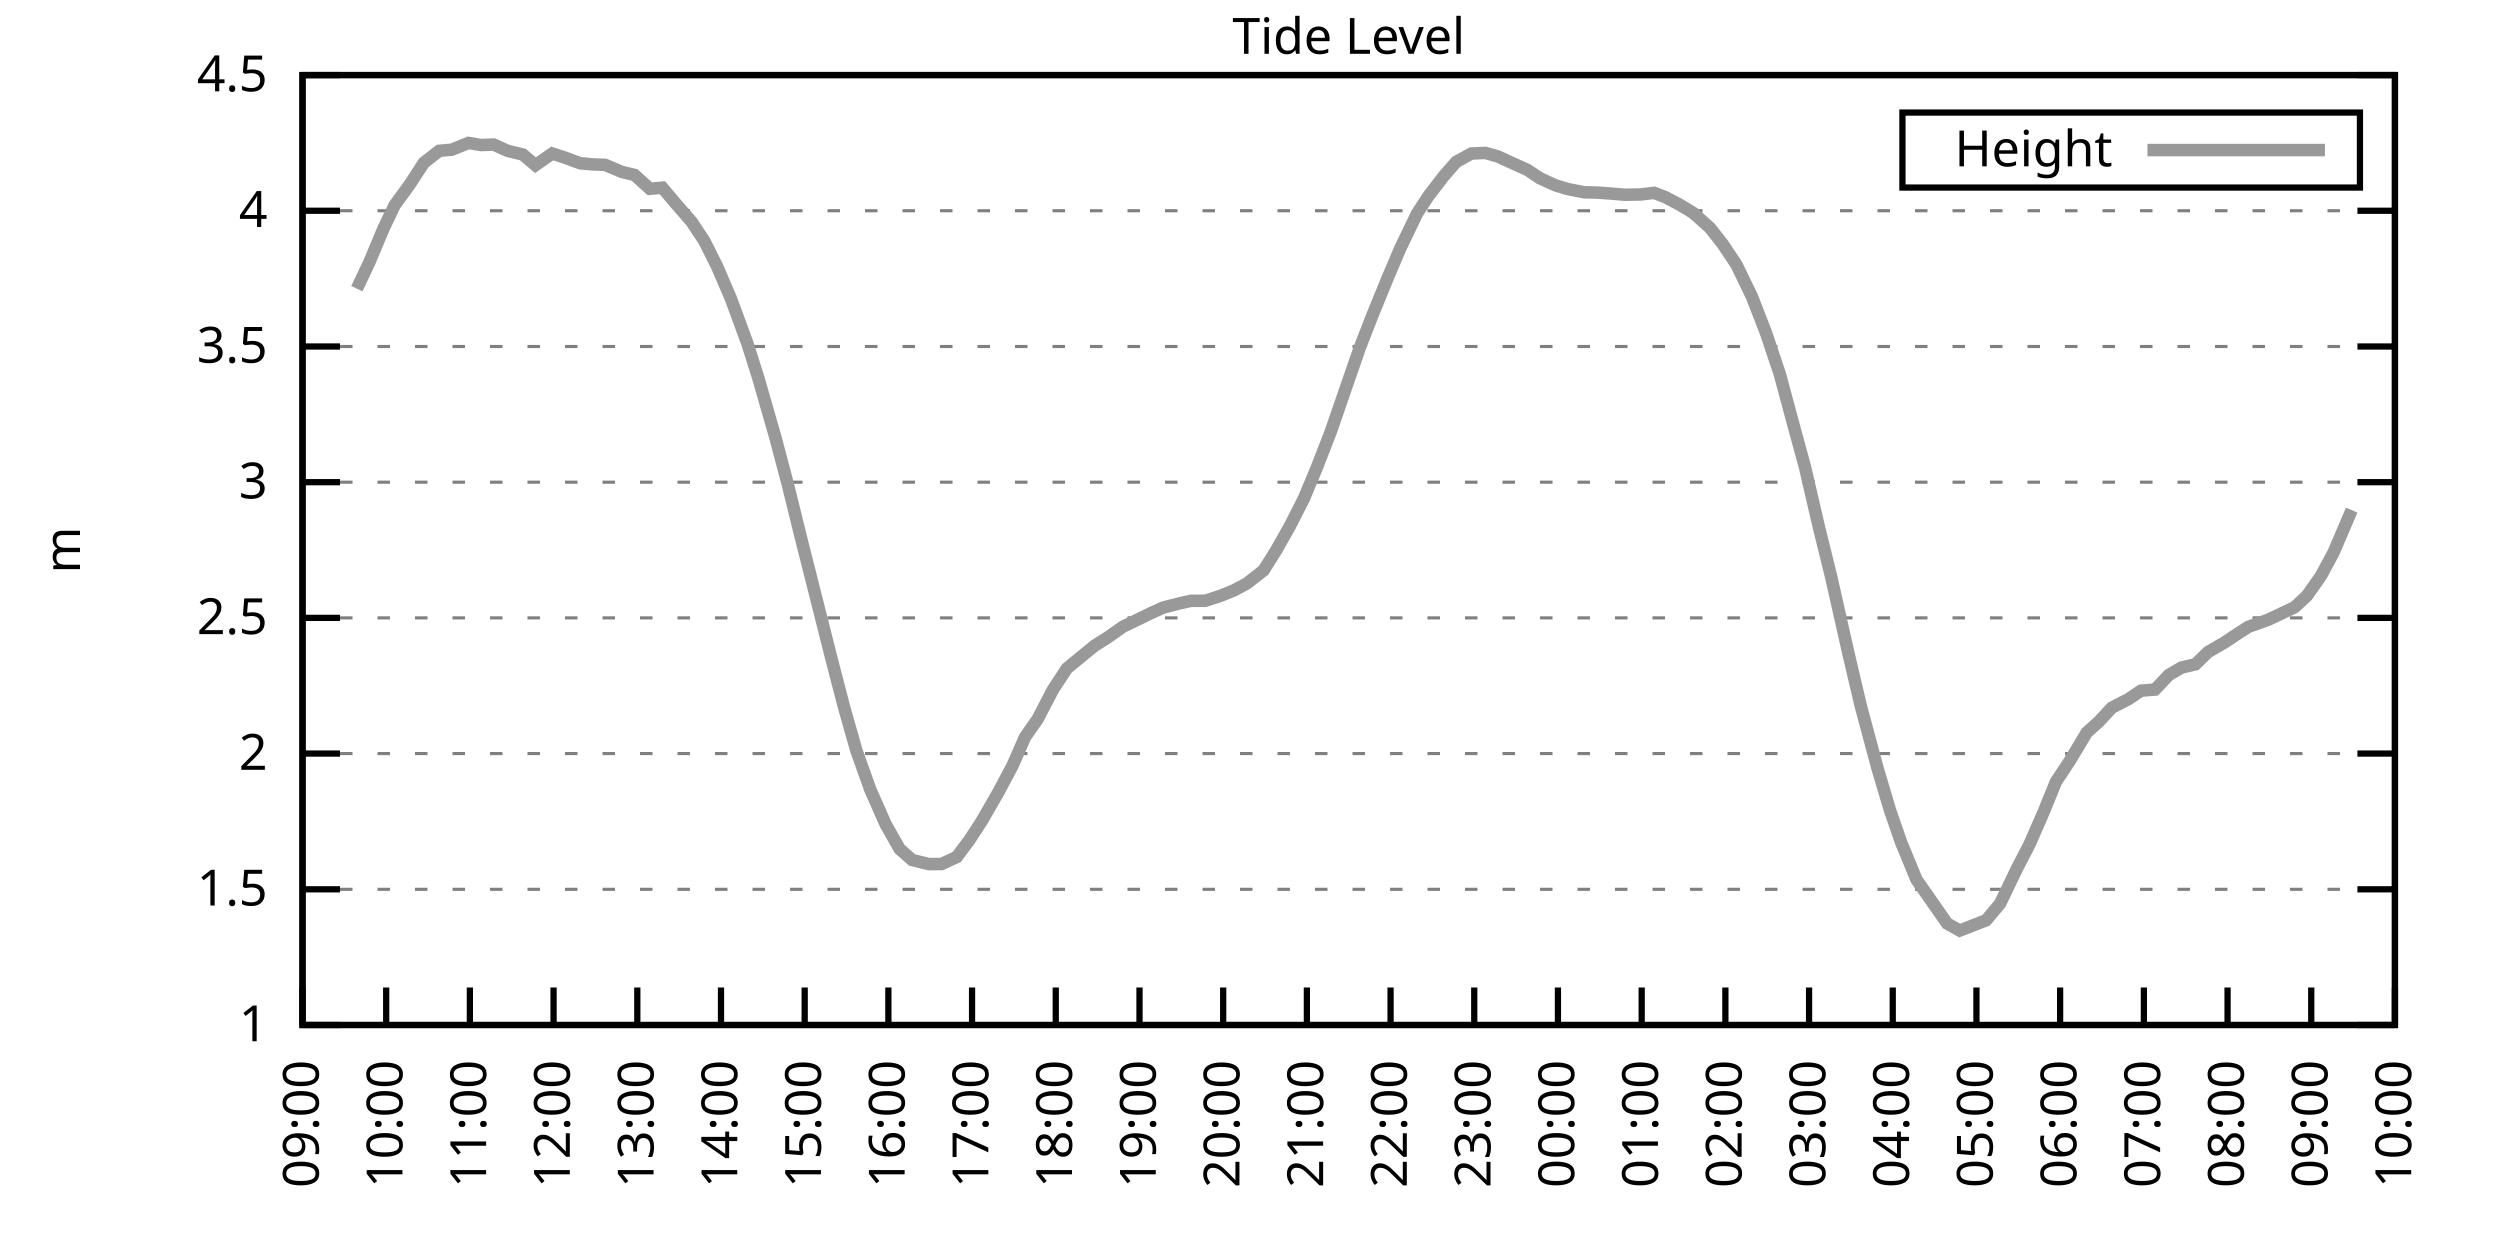
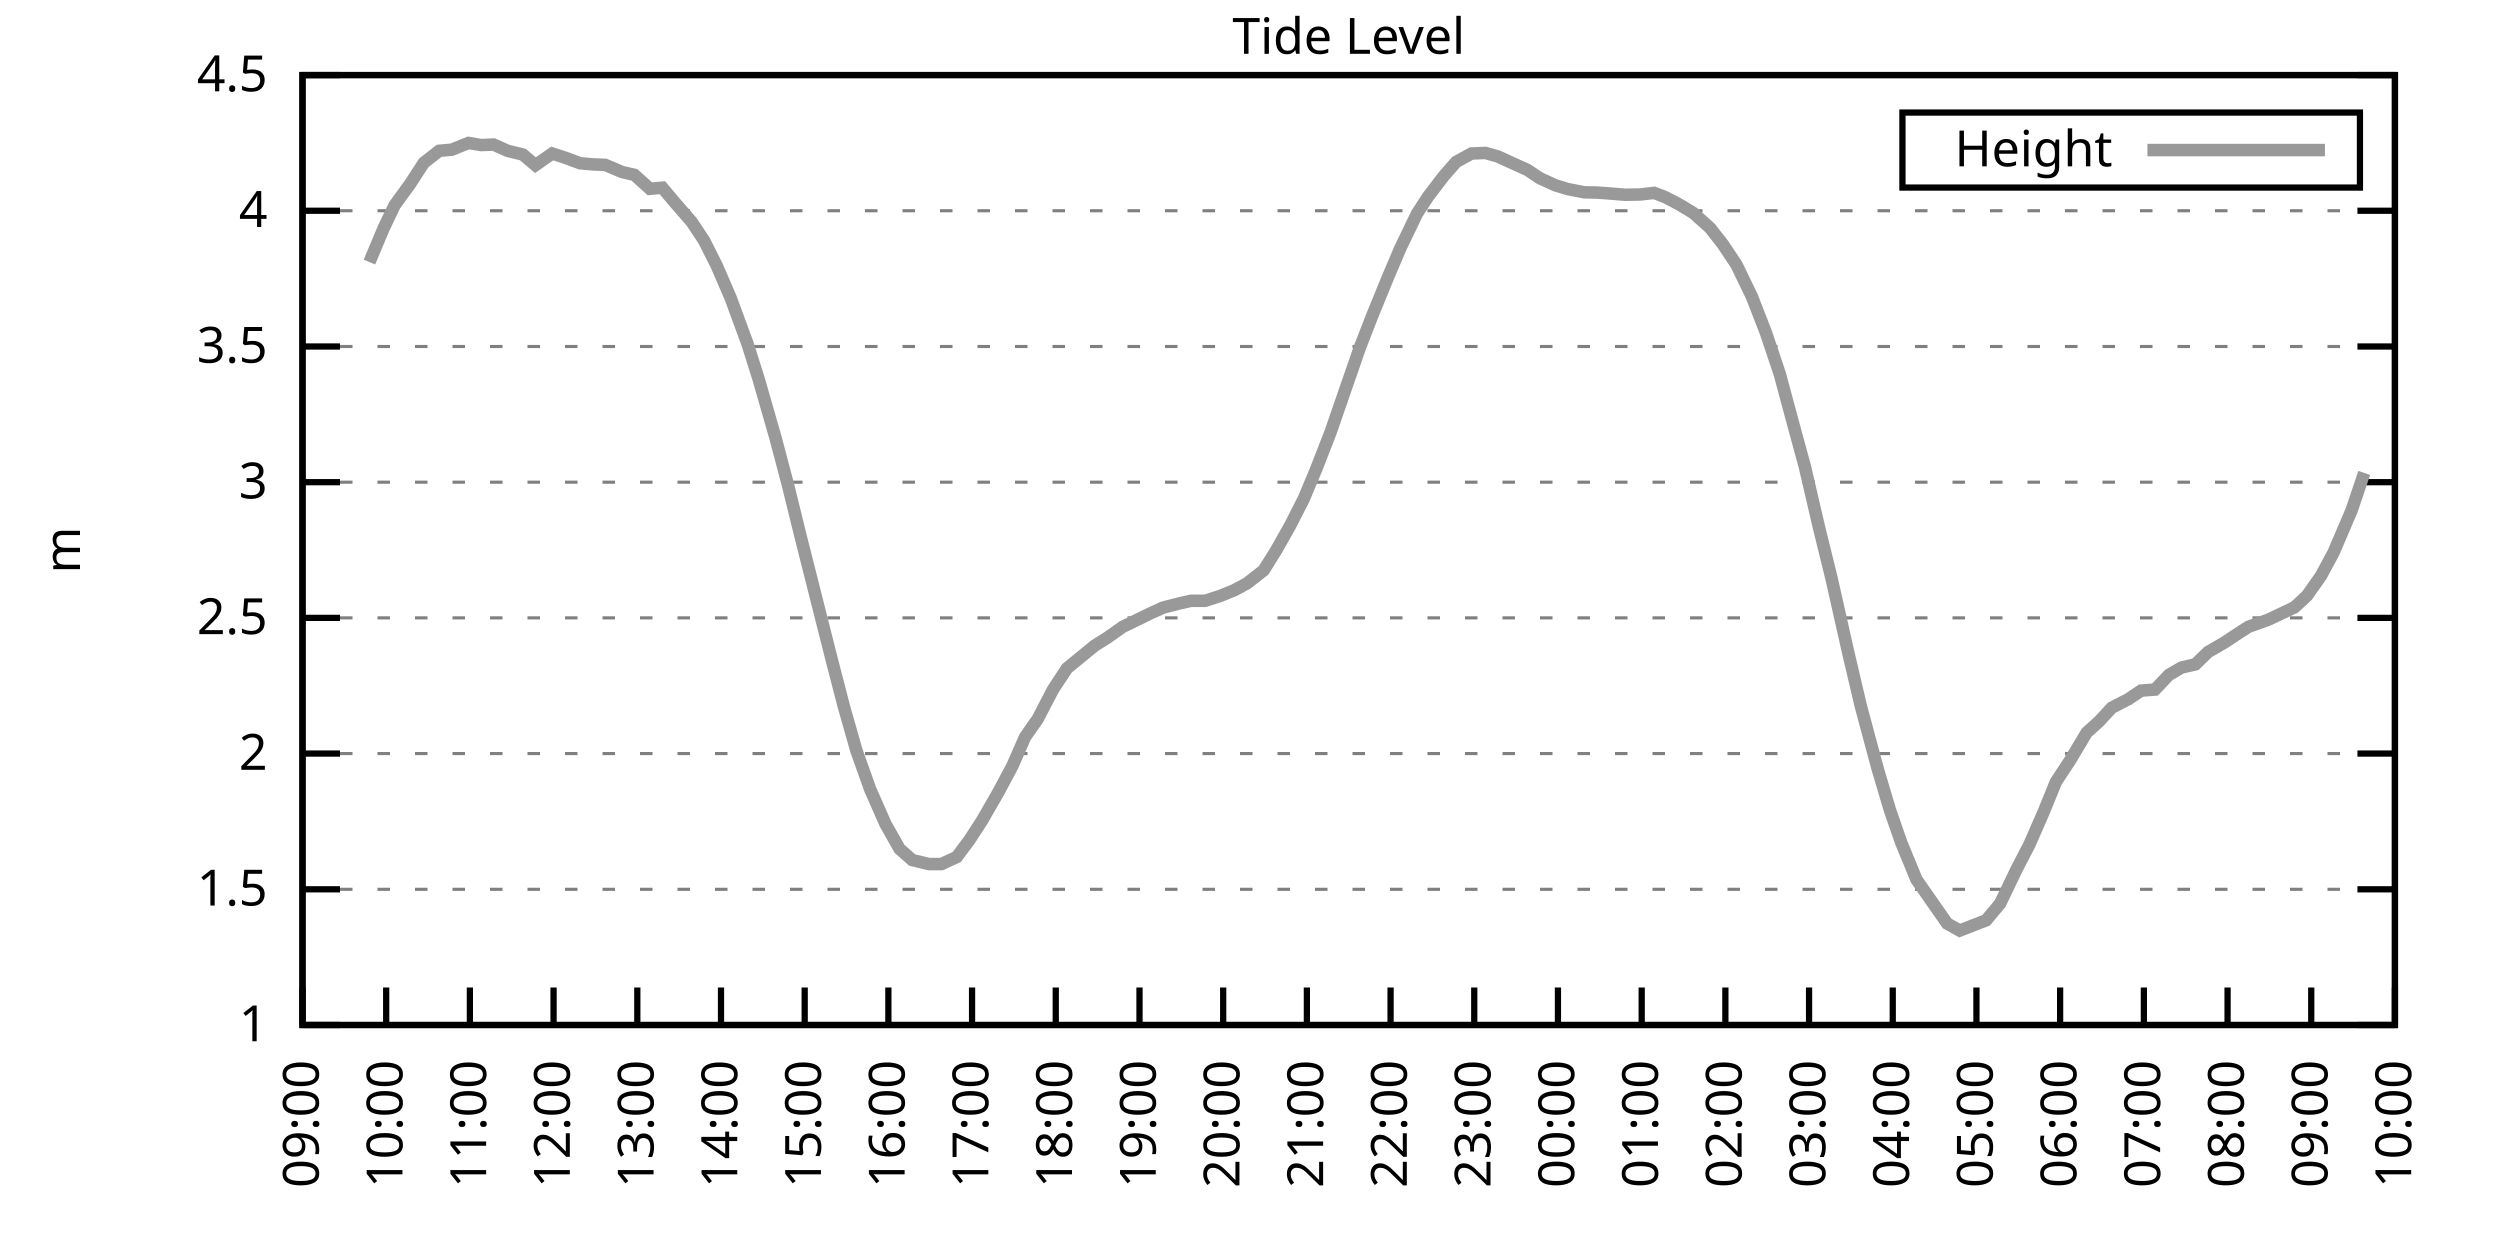
<svg xmlns="http://www.w3.org/2000/svg" xmlns:xlink="http://www.w3.org/1999/xlink" width="400" height="200" viewBox="0 0 400 200">
  <g id="gnuplot_canvas">
    <rect x="0" y="0" width="400" height="200" fill="none" />
    <defs>
      <circle id="gpDot" r="0.5" stroke-width="0.5" stroke="currentColor" />
      <path id="gpPt0" stroke-width="0.333" stroke="currentColor" d="M-1,0 h2 M0,-1 v2" />
      <path id="gpPt1" stroke-width="0.333" stroke="currentColor" d="M-1,-1 L1,1 M1,-1 L-1,1" />
      <path id="gpPt2" stroke-width="0.333" stroke="currentColor" d="M-1,0 L1,0 M0,-1 L0,1 M-1,-1 L1,1 M-1,1 L1,-1" />
      <rect id="gpPt3" stroke-width="0.333" stroke="currentColor" x="-1" y="-1" width="2" height="2" />
      <rect id="gpPt4" stroke-width="0.333" stroke="currentColor" fill="currentColor" x="-1" y="-1" width="2" height="2" />
      <circle id="gpPt5" stroke-width="0.333" stroke="currentColor" cx="0" cy="0" r="1" />
      <use xlink:href="#gpPt5" id="gpPt6" fill="currentColor" stroke="none" />
      <path id="gpPt7" stroke-width="0.333" stroke="currentColor" d="M0,-1.33 L-1.33,0.67 L1.33,0.67 z" />
      <use xlink:href="#gpPt7" id="gpPt8" fill="currentColor" stroke="none" />
      <use xlink:href="#gpPt7" id="gpPt9" stroke="currentColor" transform="rotate(180)" />
      <use xlink:href="#gpPt9" id="gpPt10" fill="currentColor" stroke="none" />
      <use xlink:href="#gpPt3" id="gpPt11" stroke="currentColor" transform="rotate(45)" />
      <use xlink:href="#gpPt11" id="gpPt12" fill="currentColor" stroke="none" />
      <path id="gpPt13" stroke-width="0.333" stroke="currentColor" d="M0,1.330 L1.265,0.411 L0.782,-1.067 L-0.782,-1.076 L-1.265,0.411 z" />
      <use xlink:href="#gpPt13" id="gpPt14" fill="currentColor" stroke="none" />
      <filter id="textbox" filterUnits="objectBoundingBox" x="0" y="0" height="1" width="1">
        <feFlood flood-color="white" flood-opacity="1" result="bgnd" />
        <feComposite in="SourceGraphic" in2="bgnd" operator="atop" />
      </filter>
      <filter id="greybox" filterUnits="objectBoundingBox" x="0" y="0" height="1" width="1">
        <feFlood flood-color="lightgrey" flood-opacity="1" result="grey" />
        <feComposite in="SourceGraphic" in2="grey" operator="atop" />
      </filter>
    </defs>
    <g fill="none" color="white" stroke="currentColor" stroke-width="1.00" stroke-linecap="butt" stroke-linejoin="miter">
</g>
    <g fill="none" color="black" stroke="currentColor" stroke-width="1.00" stroke-linecap="butt" stroke-linejoin="miter">
      <g stroke="none" shape-rendering="crispEdges">
        <polygon fill="rgb(255, 255, 255)" points="48.40,164.00 383.18,164.00 383.18,12.02 48.40,12.02 " />
      </g>
    </g>
    <g fill="none" color="black" stroke="currentColor" stroke-width="1.00" stroke-linecap="butt" stroke-linejoin="miter">
</g>
    <g fill="none" color="black" stroke="black" stroke-width="0.50" stroke-linecap="butt" stroke-linejoin="miter">
</g>
    <g fill="none" color="gray" stroke="currentColor" stroke-width="0.50" stroke-linecap="butt" stroke-linejoin="miter">
      <path stroke="gray" stroke-dasharray="2,4" class="gridline" d="M48.40,164.00 L383.19,164.00  " />
    </g>
    <g fill="none" color="gray" stroke="gray" stroke-width="1.00" stroke-linecap="butt" stroke-linejoin="miter">
</g>
    <g fill="none" color="black" stroke="currentColor" stroke-width="1.00" stroke-linecap="butt" stroke-linejoin="miter">
      <path stroke="black" d="M48.40,164.00 L54.40,164.00 M383.19,164.00 L377.19,164.00  " />
      <g transform="translate(42.80,166.60)" stroke="none" fill="black" font-family="Sans" font-size="8.00" text-anchor="end">
        <text>
          <tspan font-family="Sans"> 1</tspan>
        </text>
      </g>
    </g>
    <g fill="none" color="black" stroke="currentColor" stroke-width="1.00" stroke-linecap="butt" stroke-linejoin="miter">
</g>
    <g fill="none" color="black" stroke="black" stroke-width="0.50" stroke-linecap="butt" stroke-linejoin="miter">
</g>
    <g fill="none" color="gray" stroke="currentColor" stroke-width="0.50" stroke-linecap="butt" stroke-linejoin="miter">
      <path stroke="gray" stroke-dasharray="2,4" class="gridline" d="M48.40,142.29 L383.19,142.29  " />
    </g>
    <g fill="none" color="gray" stroke="gray" stroke-width="1.00" stroke-linecap="butt" stroke-linejoin="miter">
</g>
    <g fill="none" color="black" stroke="currentColor" stroke-width="1.00" stroke-linecap="butt" stroke-linejoin="miter">
      <path stroke="black" d="M48.40,142.29 L54.40,142.29 M383.19,142.29 L377.19,142.29  " />
      <g transform="translate(42.80,144.89)" stroke="none" fill="black" font-family="Sans" font-size="8.00" text-anchor="end">
        <text>
          <tspan font-family="Sans"> 1.5</tspan>
        </text>
      </g>
    </g>
    <g fill="none" color="black" stroke="currentColor" stroke-width="1.00" stroke-linecap="butt" stroke-linejoin="miter">
</g>
    <g fill="none" color="black" stroke="black" stroke-width="0.50" stroke-linecap="butt" stroke-linejoin="miter">
</g>
    <g fill="none" color="gray" stroke="currentColor" stroke-width="0.50" stroke-linecap="butt" stroke-linejoin="miter">
      <path stroke="gray" stroke-dasharray="2,4" class="gridline" d="M48.40,120.57 L383.19,120.57  " />
    </g>
    <g fill="none" color="gray" stroke="gray" stroke-width="1.00" stroke-linecap="butt" stroke-linejoin="miter">
</g>
    <g fill="none" color="black" stroke="currentColor" stroke-width="1.00" stroke-linecap="butt" stroke-linejoin="miter">
      <path stroke="black" d="M48.40,120.57 L54.40,120.57 M383.19,120.57 L377.19,120.57  " />
      <g transform="translate(42.80,123.17)" stroke="none" fill="black" font-family="Sans" font-size="8.00" text-anchor="end">
        <text>
          <tspan font-family="Sans"> 2</tspan>
        </text>
      </g>
    </g>
    <g fill="none" color="black" stroke="currentColor" stroke-width="1.00" stroke-linecap="butt" stroke-linejoin="miter">
</g>
    <g fill="none" color="black" stroke="black" stroke-width="0.50" stroke-linecap="butt" stroke-linejoin="miter">
</g>
    <g fill="none" color="gray" stroke="currentColor" stroke-width="0.50" stroke-linecap="butt" stroke-linejoin="miter">
      <path stroke="gray" stroke-dasharray="2,4" class="gridline" d="M48.40,98.86 L383.19,98.86  " />
    </g>
    <g fill="none" color="gray" stroke="gray" stroke-width="1.00" stroke-linecap="butt" stroke-linejoin="miter">
</g>
    <g fill="none" color="black" stroke="currentColor" stroke-width="1.00" stroke-linecap="butt" stroke-linejoin="miter">
      <path stroke="black" d="M48.40,98.86 L54.40,98.86 M383.19,98.86 L377.19,98.86  " />
      <g transform="translate(42.80,101.46)" stroke="none" fill="black" font-family="Sans" font-size="8.00" text-anchor="end">
        <text>
          <tspan font-family="Sans"> 2.5</tspan>
        </text>
      </g>
    </g>
    <g fill="none" color="black" stroke="currentColor" stroke-width="1.00" stroke-linecap="butt" stroke-linejoin="miter">
</g>
    <g fill="none" color="black" stroke="black" stroke-width="0.50" stroke-linecap="butt" stroke-linejoin="miter">
</g>
    <g fill="none" color="gray" stroke="currentColor" stroke-width="0.50" stroke-linecap="butt" stroke-linejoin="miter">
      <path stroke="gray" stroke-dasharray="2,4" class="gridline" d="M48.40,77.15 L383.19,77.15  " />
    </g>
    <g fill="none" color="gray" stroke="gray" stroke-width="1.00" stroke-linecap="butt" stroke-linejoin="miter">
</g>
    <g fill="none" color="black" stroke="currentColor" stroke-width="1.00" stroke-linecap="butt" stroke-linejoin="miter">
      <path stroke="black" d="M48.40,77.15 L54.40,77.15 M383.19,77.15 L377.19,77.15  " />
      <g transform="translate(42.80,79.75)" stroke="none" fill="black" font-family="Sans" font-size="8.00" text-anchor="end">
        <text>
          <tspan font-family="Sans"> 3</tspan>
        </text>
      </g>
    </g>
    <g fill="none" color="black" stroke="currentColor" stroke-width="1.00" stroke-linecap="butt" stroke-linejoin="miter">
</g>
    <g fill="none" color="black" stroke="black" stroke-width="0.50" stroke-linecap="butt" stroke-linejoin="miter">
</g>
    <g fill="none" color="gray" stroke="currentColor" stroke-width="0.50" stroke-linecap="butt" stroke-linejoin="miter">
      <path stroke="gray" stroke-dasharray="2,4" class="gridline" d="M48.40,55.44 L383.19,55.44  " />
    </g>
    <g fill="none" color="gray" stroke="gray" stroke-width="1.00" stroke-linecap="butt" stroke-linejoin="miter">
</g>
    <g fill="none" color="black" stroke="currentColor" stroke-width="1.00" stroke-linecap="butt" stroke-linejoin="miter">
      <path stroke="black" d="M48.40,55.44 L54.40,55.44 M383.19,55.44 L377.19,55.44  " />
      <g transform="translate(42.80,58.04)" stroke="none" fill="black" font-family="Sans" font-size="8.00" text-anchor="end">
        <text>
          <tspan font-family="Sans"> 3.5</tspan>
        </text>
      </g>
    </g>
    <g fill="none" color="black" stroke="currentColor" stroke-width="1.00" stroke-linecap="butt" stroke-linejoin="miter">
</g>
    <g fill="none" color="black" stroke="black" stroke-width="0.50" stroke-linecap="butt" stroke-linejoin="miter">
</g>
    <g fill="none" color="gray" stroke="currentColor" stroke-width="0.50" stroke-linecap="butt" stroke-linejoin="miter">
      <path stroke="gray" stroke-dasharray="2,4" class="gridline" d="M48.40,33.72 L383.19,33.72  " />
    </g>
    <g fill="none" color="gray" stroke="gray" stroke-width="1.00" stroke-linecap="butt" stroke-linejoin="miter">
</g>
    <g fill="none" color="black" stroke="currentColor" stroke-width="1.00" stroke-linecap="butt" stroke-linejoin="miter">
      <path stroke="black" d="M48.40,33.72 L54.40,33.72 M383.19,33.72 L377.19,33.72  " />
      <g transform="translate(42.80,36.32)" stroke="none" fill="black" font-family="Sans" font-size="8.00" text-anchor="end">
        <text>
          <tspan font-family="Sans"> 4</tspan>
        </text>
      </g>
    </g>
    <g fill="none" color="black" stroke="currentColor" stroke-width="1.00" stroke-linecap="butt" stroke-linejoin="miter">
</g>
    <g fill="none" color="black" stroke="black" stroke-width="0.50" stroke-linecap="butt" stroke-linejoin="miter">
</g>
    <g fill="none" color="gray" stroke="currentColor" stroke-width="0.50" stroke-linecap="butt" stroke-linejoin="miter">
      <path stroke="gray" stroke-dasharray="2,4" class="gridline" d="M48.40,12.01 L383.19,12.01  " />
    </g>
    <g fill="none" color="gray" stroke="gray" stroke-width="1.00" stroke-linecap="butt" stroke-linejoin="miter">
</g>
    <g fill="none" color="black" stroke="currentColor" stroke-width="1.00" stroke-linecap="butt" stroke-linejoin="miter">
      <path stroke="black" d="M48.40,12.01 L54.40,12.01 M383.19,12.01 L377.19,12.01  " />
      <g transform="translate(42.80,14.61)" stroke="none" fill="black" font-family="Sans" font-size="8.00" text-anchor="end">
        <text>
          <tspan font-family="Sans"> 4.5</tspan>
        </text>
      </g>
    </g>
    <g fill="none" color="black" stroke="currentColor" stroke-width="1.00" stroke-linecap="butt" stroke-linejoin="miter">
      <path stroke="black" d="M48.40,164.00 L48.40,158.00  " />
      <g transform="translate(51.00,169.60) rotate(270.00)" stroke="none" fill="black" font-family="Sans" font-size="8.00" text-anchor="end">
        <text>
          <tspan font-family="Sans">09:00</tspan>
        </text>
      </g>
    </g>
    <g fill="none" color="black" stroke="currentColor" stroke-width="1.00" stroke-linecap="butt" stroke-linejoin="miter">
      <path stroke="black" d="M61.79,164.00 L61.79,158.00  " />
      <g transform="translate(64.39,169.60) rotate(270.00)" stroke="none" fill="black" font-family="Sans" font-size="8.00" text-anchor="end">
        <text>
          <tspan font-family="Sans">10:00</tspan>
        </text>
      </g>
    </g>
    <g fill="none" color="black" stroke="currentColor" stroke-width="1.00" stroke-linecap="butt" stroke-linejoin="miter">
      <path stroke="black" d="M75.18,164.00 L75.18,158.00  " />
      <g transform="translate(77.78,169.60) rotate(270.00)" stroke="none" fill="black" font-family="Sans" font-size="8.00" text-anchor="end">
        <text>
          <tspan font-family="Sans">11:00</tspan>
        </text>
      </g>
    </g>
    <g fill="none" color="black" stroke="currentColor" stroke-width="1.00" stroke-linecap="butt" stroke-linejoin="miter">
      <path stroke="black" d="M88.57,164.00 L88.57,158.00  " />
      <g transform="translate(91.17,169.60) rotate(270.00)" stroke="none" fill="black" font-family="Sans" font-size="8.00" text-anchor="end">
        <text>
          <tspan font-family="Sans">12:00</tspan>
        </text>
      </g>
    </g>
    <g fill="none" color="black" stroke="currentColor" stroke-width="1.00" stroke-linecap="butt" stroke-linejoin="miter">
      <path stroke="black" d="M101.97,164.00 L101.97,158.00  " />
      <g transform="translate(104.57,169.60) rotate(270.00)" stroke="none" fill="black" font-family="Sans" font-size="8.00" text-anchor="end">
        <text>
          <tspan font-family="Sans">13:00</tspan>
        </text>
      </g>
    </g>
    <g fill="none" color="black" stroke="currentColor" stroke-width="1.00" stroke-linecap="butt" stroke-linejoin="miter">
      <path stroke="black" d="M115.36,164.00 L115.36,158.00  " />
      <g transform="translate(117.96,169.60) rotate(270.00)" stroke="none" fill="black" font-family="Sans" font-size="8.00" text-anchor="end">
        <text>
          <tspan font-family="Sans">14:00</tspan>
        </text>
      </g>
    </g>
    <g fill="none" color="black" stroke="currentColor" stroke-width="1.00" stroke-linecap="butt" stroke-linejoin="miter">
      <path stroke="black" d="M128.75,164.00 L128.75,158.00  " />
      <g transform="translate(131.35,169.60) rotate(270.00)" stroke="none" fill="black" font-family="Sans" font-size="8.00" text-anchor="end">
        <text>
          <tspan font-family="Sans">15:00</tspan>
        </text>
      </g>
    </g>
    <g fill="none" color="black" stroke="currentColor" stroke-width="1.00" stroke-linecap="butt" stroke-linejoin="miter">
      <path stroke="black" d="M142.14,164.00 L142.14,158.00  " />
      <g transform="translate(144.74,169.60) rotate(270.00)" stroke="none" fill="black" font-family="Sans" font-size="8.00" text-anchor="end">
        <text>
          <tspan font-family="Sans">16:00</tspan>
        </text>
      </g>
    </g>
    <g fill="none" color="black" stroke="currentColor" stroke-width="1.00" stroke-linecap="butt" stroke-linejoin="miter">
      <path stroke="black" d="M155.53,164.00 L155.53,158.00  " />
      <g transform="translate(158.13,169.60) rotate(270.00)" stroke="none" fill="black" font-family="Sans" font-size="8.00" text-anchor="end">
        <text>
          <tspan font-family="Sans">17:00</tspan>
        </text>
      </g>
    </g>
    <g fill="none" color="black" stroke="currentColor" stroke-width="1.00" stroke-linecap="butt" stroke-linejoin="miter">
      <path stroke="black" d="M168.92,164.00 L168.92,158.00  " />
      <g transform="translate(171.52,169.60) rotate(270.00)" stroke="none" fill="black" font-family="Sans" font-size="8.00" text-anchor="end">
        <text>
          <tspan font-family="Sans">18:00</tspan>
        </text>
      </g>
    </g>
    <g fill="none" color="black" stroke="currentColor" stroke-width="1.00" stroke-linecap="butt" stroke-linejoin="miter">
      <path stroke="black" d="M182.32,164.00 L182.32,158.00  " />
      <g transform="translate(184.92,169.60) rotate(270.00)" stroke="none" fill="black" font-family="Sans" font-size="8.00" text-anchor="end">
        <text>
          <tspan font-family="Sans">19:00</tspan>
        </text>
      </g>
    </g>
    <g fill="none" color="black" stroke="currentColor" stroke-width="1.00" stroke-linecap="butt" stroke-linejoin="miter">
      <path stroke="black" d="M195.71,164.00 L195.71,158.00  " />
      <g transform="translate(198.31,169.60) rotate(270.00)" stroke="none" fill="black" font-family="Sans" font-size="8.00" text-anchor="end">
        <text>
          <tspan font-family="Sans">20:00</tspan>
        </text>
      </g>
    </g>
    <g fill="none" color="black" stroke="currentColor" stroke-width="1.00" stroke-linecap="butt" stroke-linejoin="miter">
      <path stroke="black" d="M209.10,164.00 L209.10,158.00  " />
      <g transform="translate(211.70,169.60) rotate(270.00)" stroke="none" fill="black" font-family="Sans" font-size="8.00" text-anchor="end">
        <text>
          <tspan font-family="Sans">21:00</tspan>
        </text>
      </g>
    </g>
    <g fill="none" color="black" stroke="currentColor" stroke-width="1.00" stroke-linecap="butt" stroke-linejoin="miter">
      <path stroke="black" d="M222.49,164.00 L222.49,158.00  " />
      <g transform="translate(225.09,169.60) rotate(270.00)" stroke="none" fill="black" font-family="Sans" font-size="8.00" text-anchor="end">
        <text>
          <tspan font-family="Sans">22:00</tspan>
        </text>
      </g>
    </g>
    <g fill="none" color="black" stroke="currentColor" stroke-width="1.00" stroke-linecap="butt" stroke-linejoin="miter">
      <path stroke="black" d="M235.88,164.00 L235.88,158.00  " />
      <g transform="translate(238.48,169.60) rotate(270.00)" stroke="none" fill="black" font-family="Sans" font-size="8.00" text-anchor="end">
        <text>
          <tspan font-family="Sans">23:00</tspan>
        </text>
      </g>
    </g>
    <g fill="none" color="black" stroke="currentColor" stroke-width="1.00" stroke-linecap="butt" stroke-linejoin="miter">
      <path stroke="black" d="M249.27,164.00 L249.27,158.00  " />
      <g transform="translate(251.87,169.60) rotate(270.00)" stroke="none" fill="black" font-family="Sans" font-size="8.00" text-anchor="end">
        <text>
          <tspan font-family="Sans">00:00</tspan>
        </text>
      </g>
    </g>
    <g fill="none" color="black" stroke="currentColor" stroke-width="1.00" stroke-linecap="butt" stroke-linejoin="miter">
      <path stroke="black" d="M262.67,164.00 L262.67,158.00  " />
      <g transform="translate(265.27,169.60) rotate(270.00)" stroke="none" fill="black" font-family="Sans" font-size="8.00" text-anchor="end">
        <text>
          <tspan font-family="Sans">01:00</tspan>
        </text>
      </g>
    </g>
    <g fill="none" color="black" stroke="currentColor" stroke-width="1.00" stroke-linecap="butt" stroke-linejoin="miter">
      <path stroke="black" d="M276.06,164.00 L276.06,158.00  " />
      <g transform="translate(278.66,169.60) rotate(270.00)" stroke="none" fill="black" font-family="Sans" font-size="8.00" text-anchor="end">
        <text>
          <tspan font-family="Sans">02:00</tspan>
        </text>
      </g>
    </g>
    <g fill="none" color="black" stroke="currentColor" stroke-width="1.00" stroke-linecap="butt" stroke-linejoin="miter">
      <path stroke="black" d="M289.45,164.00 L289.45,158.00  " />
      <g transform="translate(292.05,169.60) rotate(270.00)" stroke="none" fill="black" font-family="Sans" font-size="8.00" text-anchor="end">
        <text>
          <tspan font-family="Sans">03:00</tspan>
        </text>
      </g>
    </g>
    <g fill="none" color="black" stroke="currentColor" stroke-width="1.00" stroke-linecap="butt" stroke-linejoin="miter">
      <path stroke="black" d="M302.84,164.00 L302.84,158.00  " />
      <g transform="translate(305.44,169.60) rotate(270.00)" stroke="none" fill="black" font-family="Sans" font-size="8.00" text-anchor="end">
        <text>
          <tspan font-family="Sans">04:00</tspan>
        </text>
      </g>
    </g>
    <g fill="none" color="black" stroke="currentColor" stroke-width="1.00" stroke-linecap="butt" stroke-linejoin="miter">
      <path stroke="black" d="M316.23,164.00 L316.23,158.00  " />
      <g transform="translate(318.83,169.60) rotate(270.00)" stroke="none" fill="black" font-family="Sans" font-size="8.00" text-anchor="end">
        <text>
          <tspan font-family="Sans">05:00</tspan>
        </text>
      </g>
    </g>
    <g fill="none" color="black" stroke="currentColor" stroke-width="1.00" stroke-linecap="butt" stroke-linejoin="miter">
      <path stroke="black" d="M329.62,164.00 L329.62,158.00  " />
      <g transform="translate(332.22,169.60) rotate(270.00)" stroke="none" fill="black" font-family="Sans" font-size="8.00" text-anchor="end">
        <text>
          <tspan font-family="Sans">06:00</tspan>
        </text>
      </g>
    </g>
    <g fill="none" color="black" stroke="currentColor" stroke-width="1.00" stroke-linecap="butt" stroke-linejoin="miter">
      <path stroke="black" d="M343.02,164.00 L343.02,158.00  " />
      <g transform="translate(345.62,169.60) rotate(270.00)" stroke="none" fill="black" font-family="Sans" font-size="8.00" text-anchor="end">
        <text>
          <tspan font-family="Sans">07:00</tspan>
        </text>
      </g>
    </g>
    <g fill="none" color="black" stroke="currentColor" stroke-width="1.00" stroke-linecap="butt" stroke-linejoin="miter">
      <path stroke="black" d="M356.41,164.00 L356.41,158.00  " />
      <g transform="translate(359.01,169.60) rotate(270.00)" stroke="none" fill="black" font-family="Sans" font-size="8.00" text-anchor="end">
        <text>
          <tspan font-family="Sans">08:00</tspan>
        </text>
      </g>
    </g>
    <g fill="none" color="black" stroke="currentColor" stroke-width="1.00" stroke-linecap="butt" stroke-linejoin="miter">
      <path stroke="black" d="M369.80,164.00 L369.80,158.00  " />
      <g transform="translate(372.40,169.60) rotate(270.00)" stroke="none" fill="black" font-family="Sans" font-size="8.00" text-anchor="end">
        <text>
          <tspan font-family="Sans">09:00</tspan>
        </text>
      </g>
    </g>
    <g fill="none" color="black" stroke="currentColor" stroke-width="1.00" stroke-linecap="butt" stroke-linejoin="miter">
      <path stroke="black" d="M383.19,164.00 L383.19,158.00  " />
      <g transform="translate(385.79,169.60) rotate(270.00)" stroke="none" fill="black" font-family="Sans" font-size="8.00" text-anchor="end">
        <text>
          <tspan font-family="Sans">10:00</tspan>
        </text>
      </g>
    </g>
    <g fill="none" color="black" stroke="currentColor" stroke-width="1.00" stroke-linecap="butt" stroke-linejoin="miter">
</g>
    <g fill="none" color="black" stroke="currentColor" stroke-width="1.00" stroke-linecap="butt" stroke-linejoin="miter">
      <path stroke="black" d="M48.40,12.01 L48.40,164.00 L383.19,164.00 L383.19,12.01 L48.40,12.01 Z  " />
    </g>
    <g fill="none" color="black" stroke="currentColor" stroke-width="1.00" stroke-linecap="butt" stroke-linejoin="miter">
</g>
    <g fill="none" color="black" stroke="currentColor" stroke-width="1.00" stroke-linecap="butt" stroke-linejoin="miter">
      <path stroke="black" d="M304.39,30.01 L304.39,18.01 L377.59,18.01 L377.59,30.01 L304.39,30.01 Z  " />
    </g>
    <g id="Tide_level_plot_1">
      <g fill="none" color="white" stroke="black" stroke-width="2.00" stroke-linecap="butt" stroke-linejoin="miter">
</g>
      <g fill="none" color="black" stroke="currentColor" stroke-width="2.00" stroke-linecap="butt" stroke-linejoin="miter">
        <g transform="translate(337.99,26.61)" stroke="none" fill="black" font-family="Sans" font-size="8.00" text-anchor="end">
          <text>
            <tspan font-family="Sans">Height</tspan>
          </text>
        </g>
      </g>
      <g fill="none" color="black" stroke="currentColor" stroke-width="2.00" stroke-linecap="butt" stroke-linejoin="miter">
-         <path stroke="rgb(153, 153, 153)" d="M343.59,24.01 L371.99,24.01 M57.10,46.19 L59.11,41.93 L61.35,36.59 L63.13,32.85 L65.59,29.47 L67.82,26.04   L70.27,24.13 L72.28,23.95 L74.96,22.87 L76.97,23.21 L78.98,23.13 L81.21,24.13 L83.66,24.73 L85.67,26.43   L88.35,24.56 L90.36,25.21 L92.82,26.12 L94.82,26.30 L96.83,26.38 L99.51,27.51 L101.52,27.99 L103.98,30.21   L105.98,30.03 L107.99,32.42 L110.67,35.50 L112.68,38.54 L114.69,42.54 L116.92,47.71 L119.60,55.00 L121.38,60.65   L124.06,69.98 L126.07,77.58 L128.08,85.75 L132.99,105.20 L135.00,112.97 L137.01,120.05 L139.24,126.31 L141.69,131.86   L143.93,135.82 L145.94,137.60 L148.61,138.25 L150.62,138.25 L153.08,137.12 L155.09,134.43 L157.10,131.34 L159.77,126.70   L162.01,122.49 L164.01,117.93 L166.02,115.06 L168.48,110.33 L170.71,106.94 L172.72,105.29 L175.17,103.29 L177.18,102.03   L179.64,100.29 L181.87,99.21 L184.10,98.12 L186.11,97.21 L188.79,96.52 L190.57,96.13 L192.81,96.13 L195.26,95.34   L197.49,94.43 L199.50,93.35 L202.18,91.26 L204.19,88.05 L206.42,84.10 L208.65,79.71 L210.66,74.89 L212.89,69.16   L215.35,62.04 L217.58,55.61 L219.59,50.44 L222.04,44.45 L224.05,39.72 L226.73,34.16 L228.52,31.42 L230.97,28.21   L232.98,25.91 L235.44,24.56 L237.67,24.47 L239.68,25.04 L242.13,26.17 L244.36,27.17 L246.37,28.51 L248.83,29.64   L250.84,30.25 L253.51,30.77 L255.52,30.81 L257.98,30.99 L259.99,31.16 L262.44,31.12 L264.67,30.86 L266.46,31.55   L268.69,32.72 L270.92,34.07 L273.60,36.46 L275.61,39.02 L277.84,42.36 L280.30,47.45 L282.53,53.18 L284.76,59.82   L286.77,67.29 L288.78,74.67 L291.01,84.27 L293.02,92.43 L295.70,104.33 L297.71,112.89 L300.39,122.88 L302.39,129.61   L304.18,134.77 L306.63,140.72 L311.54,147.76 L313.55,148.89 L317.79,147.24 L320.03,144.55 L322.70,138.99 L324.71,135.12   L326.95,130.00 L328.95,125.09 L331.19,121.70 L333.86,117.23 L335.87,115.41 L337.88,113.24 L340.56,111.85 L342.57,110.50   L344.80,110.33 L347.03,107.98 L349.04,106.81 L351.27,106.29 L353.28,104.33 L355.96,102.77 L358.19,101.29 L359.75,100.29   L362.88,99.17 L367.12,97.17 L369.13,95.30 L371.36,92.13 L373.37,88.40 L376.27,81.62  " />
+         <path stroke="rgb(153, 153, 153)" d="M343.59,24.01 L371.99,24.01 M59.11,41.93 L61.35,36.59 L63.13,32.85 L65.59,29.47 L67.82,26.04 L70.27,24.13   L72.28,23.95 L74.96,22.87 L76.97,23.21 L78.98,23.13 L81.21,24.13 L83.66,24.73 L85.67,26.43 L88.35,24.56   L90.36,25.21 L92.82,26.12 L94.82,26.30 L96.83,26.38 L99.51,27.51 L101.52,27.99 L103.98,30.21 L105.98,30.03   L107.99,32.42 L110.67,35.50 L112.68,38.54 L114.69,42.54 L116.92,47.71 L119.60,55.00 L121.38,60.65 L124.06,69.98   L126.07,77.58 L128.08,85.75 L132.99,105.20 L135.00,112.97 L137.01,120.05 L139.24,126.31 L141.69,131.86 L143.93,135.82   L145.94,137.60 L148.61,138.25 L150.62,138.25 L153.08,137.12 L155.09,134.43 L157.10,131.34 L159.77,126.70 L162.01,122.49   L164.01,117.93 L166.02,115.06 L168.48,110.33 L170.71,106.94 L172.72,105.29 L175.17,103.29 L177.18,102.03 L179.64,100.29   L181.87,99.21 L184.10,98.12 L186.11,97.21 L188.79,96.52 L190.57,96.13 L192.81,96.13 L195.26,95.34 L197.49,94.43   L199.50,93.35 L202.18,91.26 L204.19,88.05 L206.42,84.10 L208.65,79.71 L210.66,74.89 L212.89,69.16 L215.35,62.04   L217.58,55.61 L219.59,50.44 L222.04,44.45 L224.05,39.72 L226.73,34.16 L228.52,31.42 L230.97,28.21 L232.98,25.91   L235.44,24.56 L237.67,24.47 L239.68,25.04 L242.13,26.17 L244.36,27.17 L246.37,28.51 L248.83,29.64 L250.84,30.25   L253.51,30.77 L255.52,30.81 L257.98,30.99 L259.99,31.16 L262.44,31.12 L264.67,30.86 L266.46,31.55 L268.69,32.72   L270.92,34.07 L273.60,36.46 L275.61,39.02 L277.84,42.36 L280.30,47.45 L282.53,53.18 L284.76,59.82 L286.77,67.29   L288.78,74.67 L291.01,84.27 L293.02,92.43 L295.70,104.33 L297.71,112.89 L300.39,122.88 L302.39,129.61 L304.18,134.77   L306.63,140.72 L311.54,147.76 L313.55,148.89 L317.79,147.24 L320.03,144.55 L322.70,138.99 L324.71,135.12 L326.95,130.00   L328.95,125.09 L331.19,121.70 L333.86,117.23 L335.87,115.41 L337.88,113.24 L340.56,111.85 L342.57,110.50 L344.80,110.33   L347.03,107.98 L349.04,106.81 L351.27,106.29 L353.28,104.33 L355.96,102.77 L358.19,101.29 L359.75,100.29 L362.88,99.17   L367.12,97.17 L369.13,95.30 L371.36,92.13 L373.37,88.40 L376.27,81.62 L378.28,75.67  " />
      </g>
    </g>
    <g fill="none" color="black" stroke="currentColor" stroke-width="2.00" stroke-linecap="butt" stroke-linejoin="miter">
</g>
    <g fill="none" color="black" stroke="black" stroke-width="1.00" stroke-linecap="butt" stroke-linejoin="miter">
</g>
    <g fill="none" color="black" stroke="currentColor" stroke-width="1.00" stroke-linecap="butt" stroke-linejoin="miter">
      <path stroke="black" d="M48.40,12.01 L48.40,164.00 L383.19,164.00 L383.19,12.01 L48.40,12.01 Z  " />
      <g transform="translate(12.80,88.01) rotate(270.00)" stroke="none" fill="black" font-family="Sans" font-size="8.00" text-anchor="middle">
        <text>
          <tspan font-family="Sans">m</tspan>
        </text>
      </g>
    </g>
    <g fill="none" color="black" stroke="currentColor" stroke-width="1.00" stroke-linecap="butt" stroke-linejoin="miter">
</g>
    <g fill="none" color="black" stroke="currentColor" stroke-width="1.00" stroke-linecap="butt" stroke-linejoin="miter">
      <g transform="translate(215.79,8.61)" stroke="none" fill="black" font-family="Sans" font-size="8.00" text-anchor="middle">
        <text>
          <tspan font-family="Sans">Tide Level</tspan>
        </text>
      </g>
    </g>
    <g fill="none" color="black" stroke="currentColor" stroke-width="1.00" stroke-linecap="butt" stroke-linejoin="miter">
</g>
  </g>
</svg>
